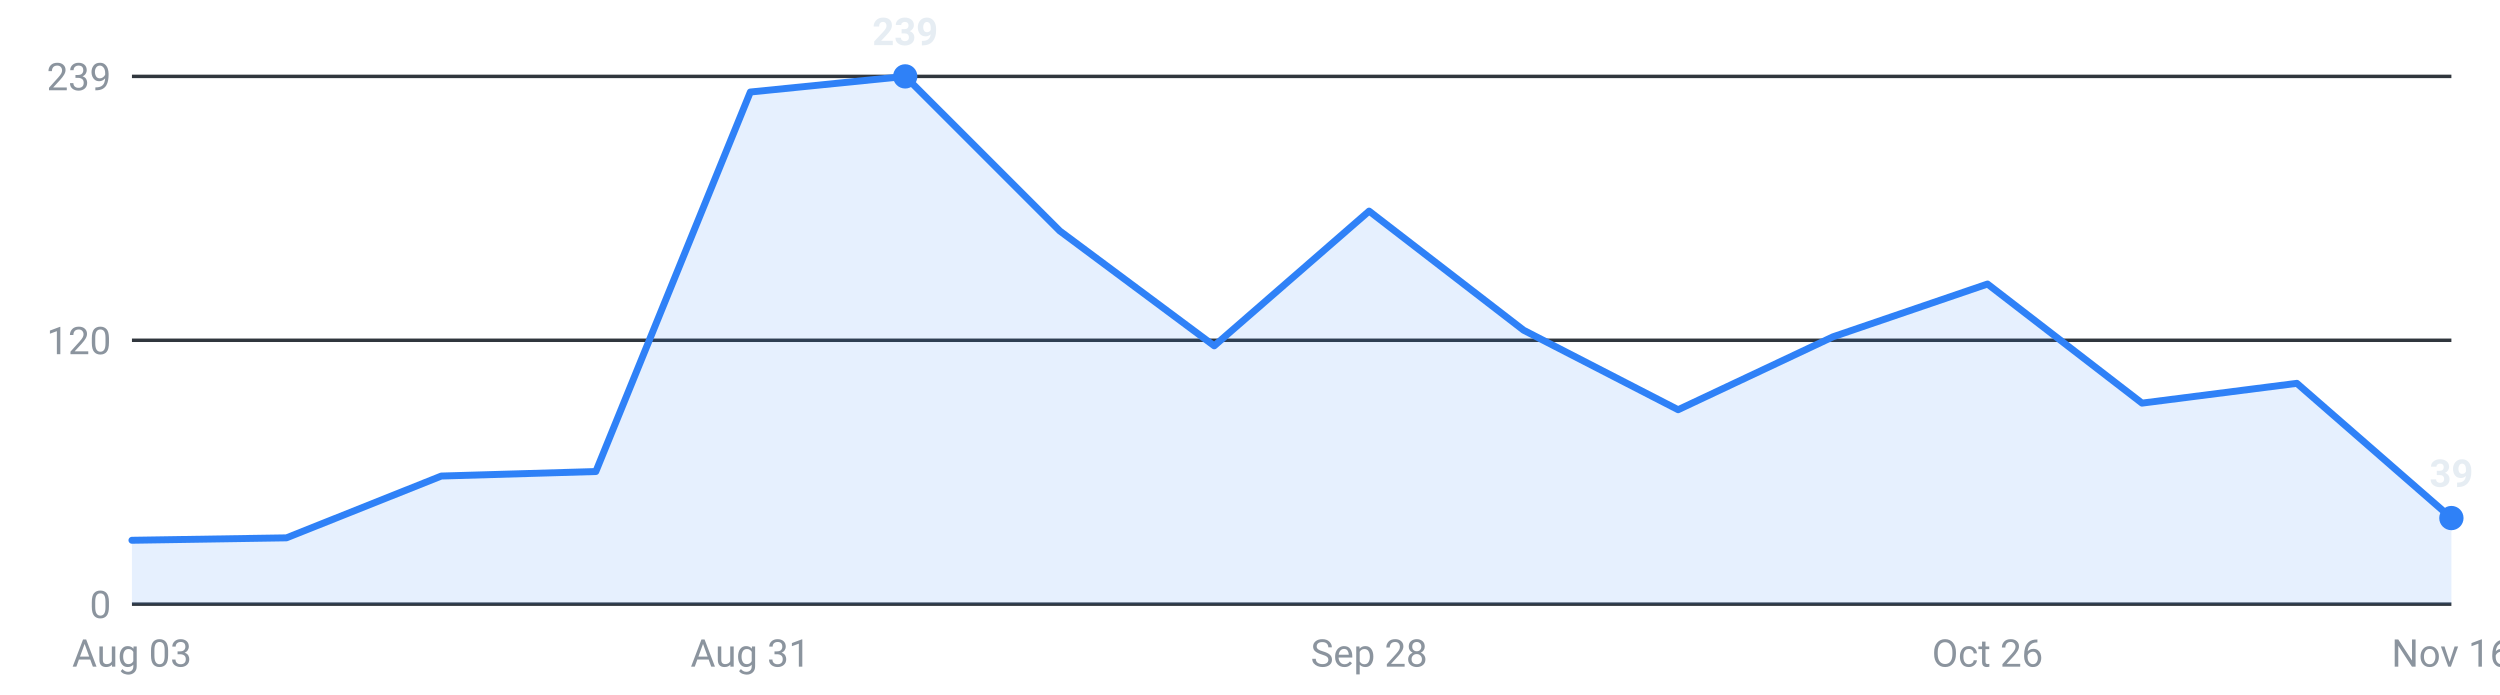
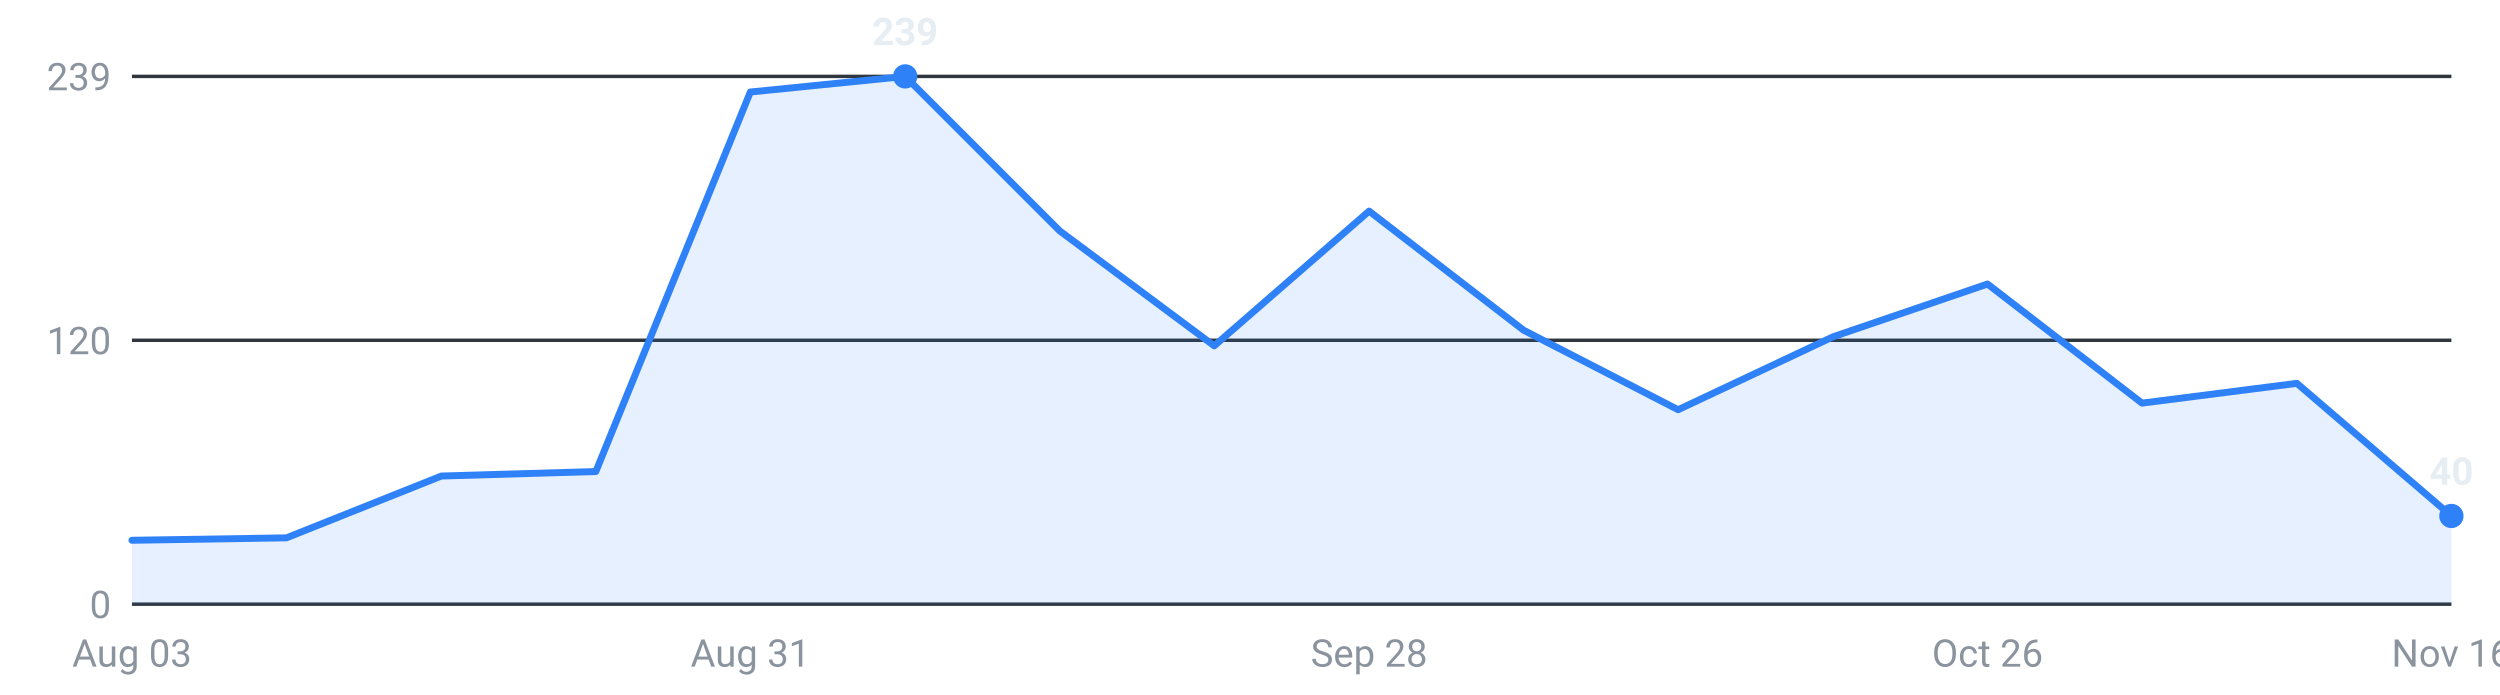
<svg xmlns="http://www.w3.org/2000/svg" viewBox="0 0 720 200" width="720" height="200" role="img" aria-label="Internships posted per week, last 16 weeks">
  <g font-family="-apple-system,Segoe UI,Roboto,sans-serif" font-size="11">
    <line x1="38" y1="174.0" x2="706" y2="174.0" stroke="#30363d" stroke-width="1" />
    <text x="32" y="178.0" text-anchor="end" fill="#8b949e">0</text>
    <line x1="38" y1="98.0" x2="706" y2="98.0" stroke="#30363d" stroke-width="1" />
    <text x="32" y="102.0" text-anchor="end" fill="#8b949e">120</text>
    <line x1="38" y1="22.0" x2="706" y2="22.0" stroke="#30363d" stroke-width="1" />
    <text x="32" y="26.0" text-anchor="end" fill="#8b949e">239</text>
-     <path d="M38.0,174 L38.0,155.6 L82.5,154.9 L127.1,137.1 L171.6,135.8 L216.1,26.5 L260.7,22.0 L305.2,66.5 L349.7,99.6 L394.3,60.8 L438.8,95.1 L483.3,118.0 L527.9,97.0 L572.4,81.8 L616.9,116.1 L661.5,110.4 L706.0,149.2 L706.0,174 Z" fill="#2f81f7" fill-opacity="0.12" />
-     <polyline points="38.0,155.6 82.5,154.9 127.1,137.1 171.6,135.8 216.1,26.5 260.7,22.0 305.2,66.5 349.7,99.6 394.3,60.8 438.8,95.1 483.3,118.0 527.9,97.0 572.4,81.8 616.9,116.1 661.5,110.4 706.0,149.2" fill="none" stroke="#2f81f7" stroke-width="2" stroke-linejoin="round" stroke-linecap="round" />
+     <path d="M38.0,174 L38.0,155.6 L82.5,154.9 L127.1,137.1 L171.6,135.8 L216.1,26.5 L260.7,22.0 L305.2,66.5 L349.7,99.6 L394.3,60.8 L438.8,95.1 L483.3,118.0 L527.9,97.0 L572.4,81.8 L616.9,116.1 L661.5,110.4 L706.0,148.6 L706.0,174 Z" fill="#2f81f7" fill-opacity="0.12" />
+     <polyline points="38.0,155.6 82.5,154.9 127.1,137.1 171.6,135.8 216.1,26.5 260.7,22.0 305.2,66.5 349.7,99.6 394.3,60.8 438.8,95.1 483.3,118.0 527.9,97.0 572.4,81.8 616.9,116.1 661.5,110.4 706.0,148.6" fill="none" stroke="#2f81f7" stroke-width="2" stroke-linejoin="round" stroke-linecap="round" />
    <circle cx="260.7" cy="22.0" r="3.5" fill="#2f81f7" />
    <text x="260.7" y="13.0" text-anchor="middle" fill="#e6edf3" font-weight="600">239</text>
-     <circle cx="706.0" cy="149.2" r="3.5" fill="#2f81f7" />
-     <text x="706.0" y="140.2" text-anchor="middle" fill="#e6edf3" font-weight="600">39</text>
+     <circle cx="706.0" cy="148.6" r="3.5" fill="#2f81f7" />
+     <text x="706.0" y="139.6" text-anchor="middle" fill="#e6edf3" font-weight="600">40</text>
    <text x="38.0" y="192" text-anchor="middle" fill="#8b949e">Aug 03</text>
    <text x="216.1" y="192" text-anchor="middle" fill="#8b949e">Aug 31</text>
    <text x="394.3" y="192" text-anchor="middle" fill="#8b949e">Sep 28</text>
    <text x="572.4" y="192" text-anchor="middle" fill="#8b949e">Oct 26</text>
    <text x="706.0" y="192" text-anchor="middle" fill="#8b949e">Nov 16</text>
  </g>
</svg>
